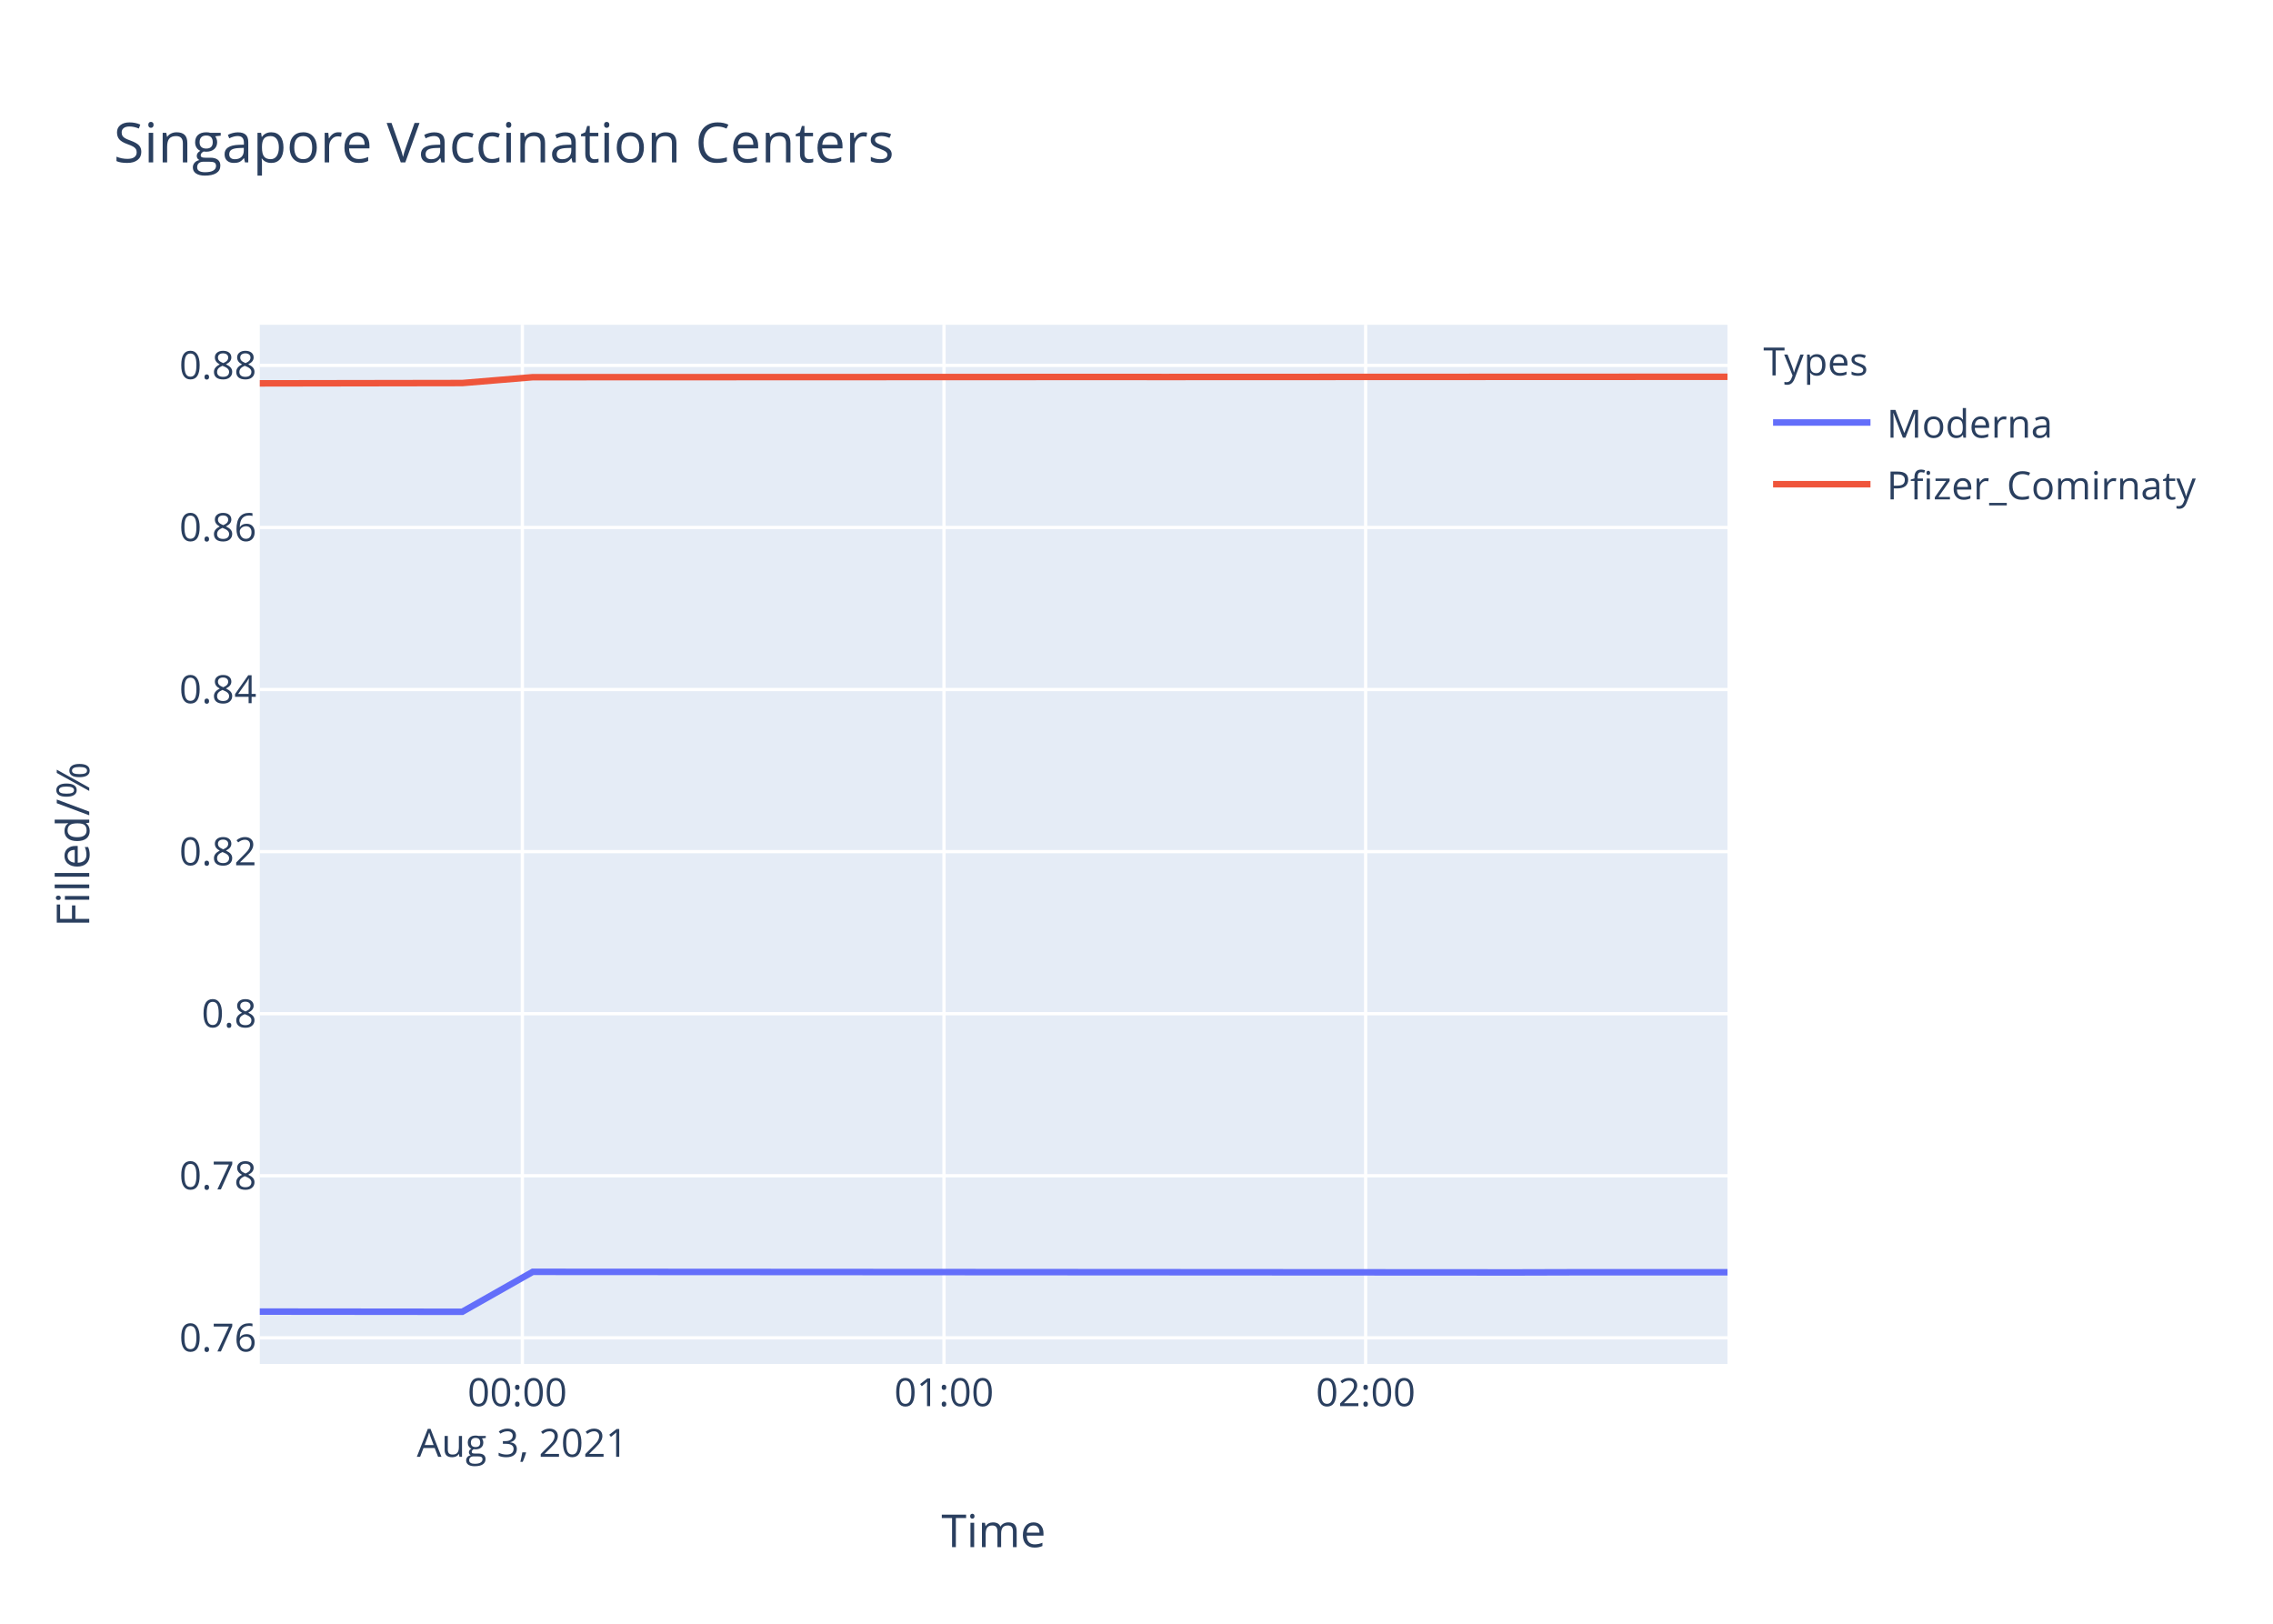
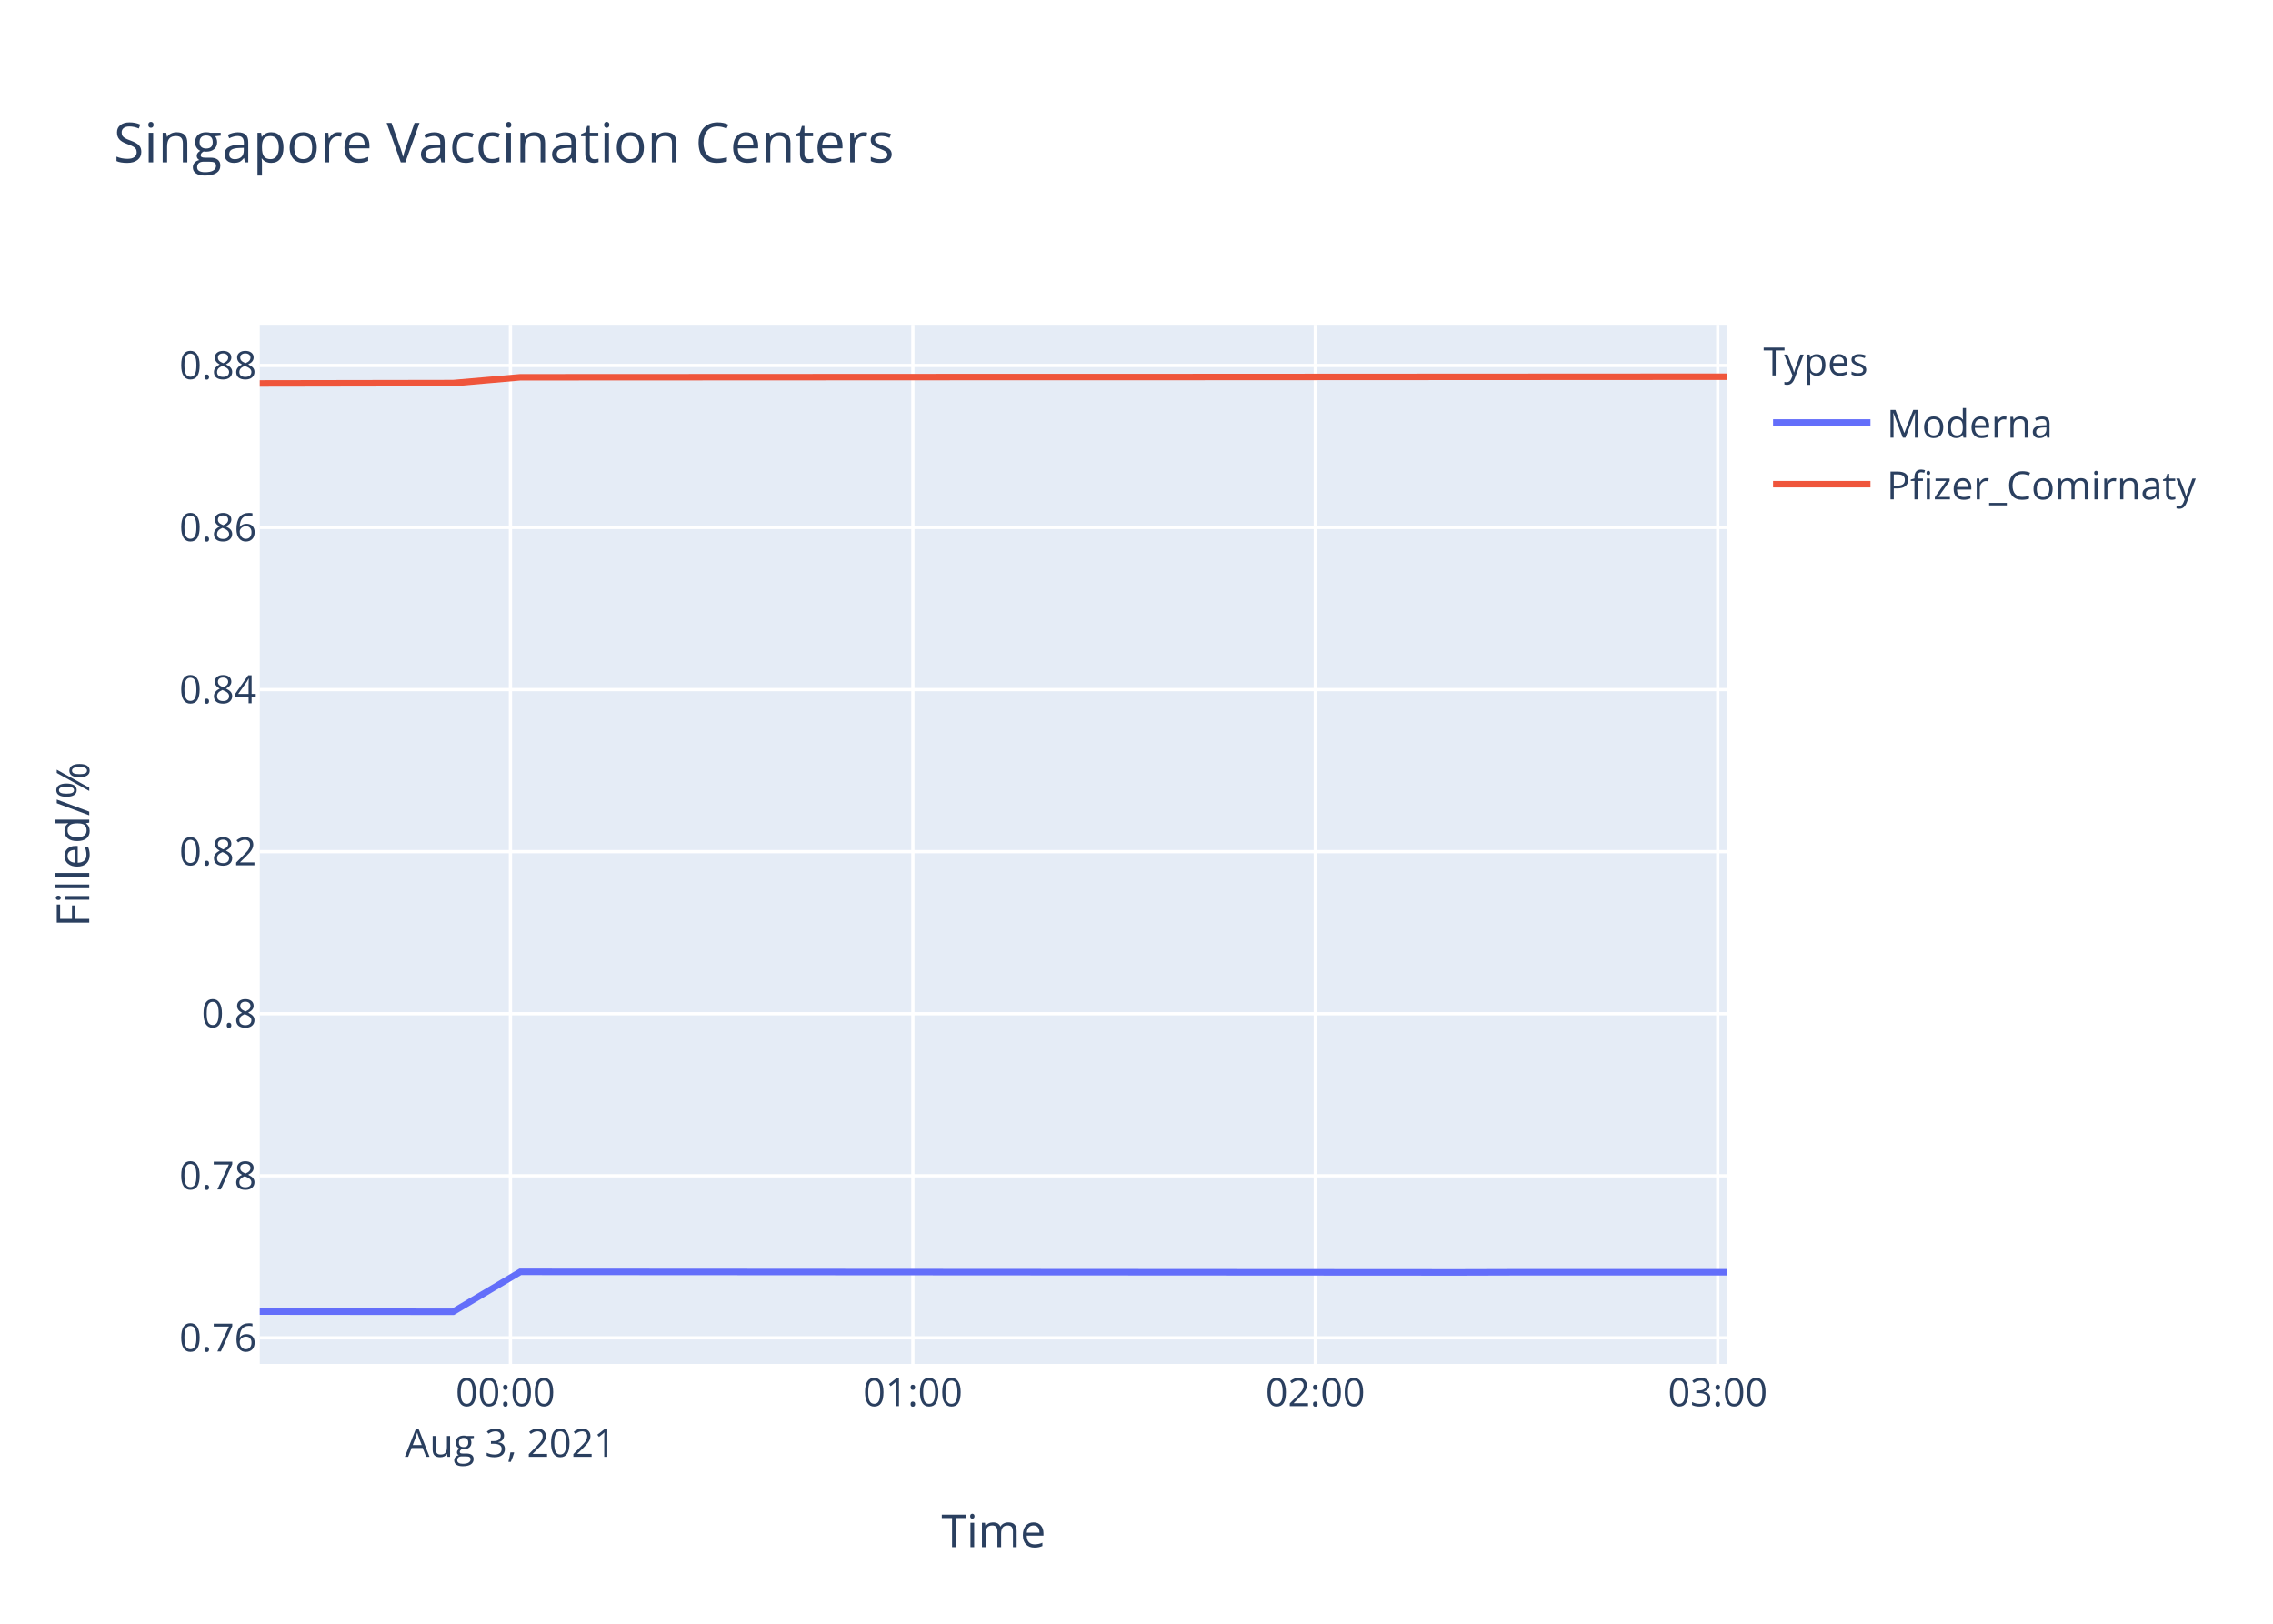
<svg xmlns="http://www.w3.org/2000/svg" class="main-svg" width="700" height="500" style="" viewBox="0 0 700 500">
  <rect x="0" y="0" width="700" height="500" style="fill: rgb(255, 255, 255); fill-opacity: 1;" />
-   <defs id="defs-ad8da1">
+   <defs id="defs-047b2d">
    <g class="clips">
-       <clipPath id="clipad8da1xyplot" class="plotclip">
+       <clipPath id="clip047b2dxyplot" class="plotclip">
        <rect width="452" height="320" />
      </clipPath>
-       <clipPath class="axesclip" id="clipad8da1x">
+       <clipPath class="axesclip" id="clip047b2dx">
        <rect x="80" y="0" width="452" height="500" />
      </clipPath>
-       <clipPath class="axesclip" id="clipad8da1y">
+       <clipPath class="axesclip" id="clip047b2dy">
        <rect x="0" y="100" width="700" height="320" />
      </clipPath>
-       <clipPath class="axesclip" id="clipad8da1xy">
+       <clipPath class="axesclip" id="clip047b2dxy">
        <rect x="80" y="100" width="452" height="320" />
      </clipPath>
    </g>
    <g class="gradients" />
  </defs>
  <g class="bglayer">
    <rect class="bg" x="80" y="100" width="452" height="320" style="fill: rgb(229, 236, 246); fill-opacity: 1; stroke-width: 0;" />
  </g>
  <g class="layer-below">
    <g class="imagelayer" />
    <g class="shapelayer" />
  </g>
  <g class="cartesianlayer">
    <g class="subplot xy">
      <g class="layer-subplot">
        <g class="shapelayer" />
        <g class="imagelayer" />
      </g>
      <g class="gridlayer">
        <g class="x">
-           <path class="xgrid crisp" transform="translate(160.87,0)" d="M0,100v320" style="stroke: rgb(255, 255, 255); stroke-opacity: 1; stroke-width: 1px;" />
-           <path class="xgrid crisp" transform="translate(290.72,0)" d="M0,100v320" style="stroke: rgb(255, 255, 255); stroke-opacity: 1; stroke-width: 1px;" />
-           <path class="xgrid crisp" transform="translate(420.57,0)" d="M0,100v320" style="stroke: rgb(255, 255, 255); stroke-opacity: 1; stroke-width: 1px;" />
+           <path class="xgrid crisp" transform="translate(157.19,0)" d="M0,100v320" style="stroke: rgb(255, 255, 255); stroke-opacity: 1; stroke-width: 1px;" />
+           <path class="xgrid crisp" transform="translate(281.13,0)" d="M0,100v320" style="stroke: rgb(255, 255, 255); stroke-opacity: 1; stroke-width: 1px;" />
+           <path class="xgrid crisp" transform="translate(405.07,0)" d="M0,100v320" style="stroke: rgb(255, 255, 255); stroke-opacity: 1; stroke-width: 1px;" />
+           <path class="xgrid crisp" transform="translate(529.01,0)" d="M0,100v320" style="stroke: rgb(255, 255, 255); stroke-opacity: 1; stroke-width: 1px;" />
        </g>
        <g class="y">
          <path class="ygrid crisp" transform="translate(0,411.96)" d="M80,0h452" style="stroke: rgb(255, 255, 255); stroke-opacity: 1; stroke-width: 1px;" />
-           <path class="ygrid crisp" transform="translate(0,362.05)" d="M80,0h452" style="stroke: rgb(255, 255, 255); stroke-opacity: 1; stroke-width: 1px;" />
+           <path class="ygrid crisp" transform="translate(0,362.06)" d="M80,0h452" style="stroke: rgb(255, 255, 255); stroke-opacity: 1; stroke-width: 1px;" />
          <path class="ygrid crisp" transform="translate(0,312.15)" d="M80,0h452" style="stroke: rgb(255, 255, 255); stroke-opacity: 1; stroke-width: 1px;" />
-           <path class="ygrid crisp" transform="translate(0,262.24)" d="M80,0h452" style="stroke: rgb(255, 255, 255); stroke-opacity: 1; stroke-width: 1px;" />
-           <path class="ygrid crisp" transform="translate(0,212.33)" d="M80,0h452" style="stroke: rgb(255, 255, 255); stroke-opacity: 1; stroke-width: 1px;" />
-           <path class="ygrid crisp" transform="translate(0,162.42)" d="M80,0h452" style="stroke: rgb(255, 255, 255); stroke-opacity: 1; stroke-width: 1px;" />
-           <path class="ygrid crisp" transform="translate(0,112.51)" d="M80,0h452" style="stroke: rgb(255, 255, 255); stroke-opacity: 1; stroke-width: 1px;" />
+           <path class="ygrid crisp" transform="translate(0,262.25)" d="M80,0h452" style="stroke: rgb(255, 255, 255); stroke-opacity: 1; stroke-width: 1px;" />
+           <path class="ygrid crisp" transform="translate(0,212.34)" d="M80,0h452" style="stroke: rgb(255, 255, 255); stroke-opacity: 1; stroke-width: 1px;" />
+           <path class="ygrid crisp" transform="translate(0,162.43)" d="M80,0h452" style="stroke: rgb(255, 255, 255); stroke-opacity: 1; stroke-width: 1px;" />
+           <path class="ygrid crisp" transform="translate(0,112.53)" d="M80,0h452" style="stroke: rgb(255, 255, 255); stroke-opacity: 1; stroke-width: 1px;" />
        </g>
      </g>
      <g class="zerolinelayer" />
      <path class="xlines-below" />
      <path class="ylines-below" />
      <g class="overlines-below" />
      <g class="xaxislayer-below" />
      <g class="yaxislayer-below" />
      <g class="overaxes-below" />
-       <g class="plot" transform="translate(80,100)" clip-path="url('#clipad8da1xyplot')">
+       <g class="plot" transform="translate(80,100)" clip-path="url('#clip047b2dxyplot')">
        <g class="scatterlayer mlayer">
-           <g class="trace scatter tracef8cc23" style="stroke-miterlimit: 2; opacity: 1;">
+           <g class="trace scatter traceaefa5d" style="stroke-miterlimit: 2; opacity: 1;">
            <g class="fills" />
            <g class="errorbars" />
            <g class="lines">
-               <path class="js-line" d="M0,303.88L62.36,303.94L84.06,291.64L386.95,291.82L408.6,291.76L452,291.76" style="vector-effect: non-scaling-stroke; fill: none; stroke: rgb(99, 110, 250); stroke-opacity: 1; stroke-width: 2px; opacity: 1;" />
+               <path class="js-line" d="M0,303.88L59.53,303.94L80.23,291.64L369.34,291.82L390.01,291.76L452,291.76" style="vector-effect: non-scaling-stroke; fill: none; stroke: rgb(99, 110, 250); stroke-opacity: 1; stroke-width: 2px; opacity: 1;" />
            </g>
            <g class="points" />
            <g class="text" />
          </g>
-           <g class="trace scatter tracee743c0" style="stroke-miterlimit: 2; opacity: 1;">
+           <g class="trace scatter trace7a4045" style="stroke-miterlimit: 2; opacity: 1;">
            <g class="fills" />
            <g class="errorbars" />
            <g class="lines">
-               <path class="js-line" d="M0,18.05L62.36,17.95L84.06,16.15L257.12,16.08L278.83,16.09L452,16.02" style="vector-effect: non-scaling-stroke; fill: none; stroke: rgb(239, 85, 59); stroke-opacity: 1; stroke-width: 2px; opacity: 1;" />
+               <path class="js-line" d="M0,18.07L59.53,17.97L80.23,16.17L245.42,16.09L266.14,16.1L452,16" style="vector-effect: non-scaling-stroke; fill: none; stroke: rgb(239, 85, 59); stroke-opacity: 1; stroke-width: 2px; opacity: 1;" />
            </g>
            <g class="points" />
            <g class="text" />
          </g>
        </g>
      </g>
      <g class="overplot" />
      <path class="xlines-above crisp" d="M0,0" style="fill: none;" />
      <path class="ylines-above crisp" d="M0,0" style="fill: none;" />
      <g class="overlines-above" />
      <g class="xaxislayer-above">
        <g class="xtick">
-           <text text-anchor="middle" x="0" y="433" transform="translate(160.87,0)" style="font-family: 'Open Sans', verdana, arial, sans-serif; font-size: 12px; fill: rgb(42, 63, 95); fill-opacity: 1; white-space: pre;">
+           <text text-anchor="middle" x="0" y="433" transform="translate(157.19,0)" style="font-family: 'Open Sans', verdana, arial, sans-serif; font-size: 12px; fill: rgb(42, 63, 95); fill-opacity: 1; white-space: pre;">
            <tspan class="line" dy="0em" x="0" y="433">00:00</tspan>
            <tspan class="line" dy="1.3em" x="0" y="433">Aug 3, 2021</tspan>
          </text>
        </g>
        <g class="xtick">
-           <text text-anchor="middle" x="0" y="433" transform="translate(290.72,0)" style="font-family: 'Open Sans', verdana, arial, sans-serif; font-size: 12px; fill: rgb(42, 63, 95); fill-opacity: 1; white-space: pre;">01:00</text>
+           <text text-anchor="middle" x="0" y="433" transform="translate(281.13,0)" style="font-family: 'Open Sans', verdana, arial, sans-serif; font-size: 12px; fill: rgb(42, 63, 95); fill-opacity: 1; white-space: pre;">01:00</text>
        </g>
        <g class="xtick">
-           <text text-anchor="middle" x="0" y="433" transform="translate(420.57,0)" style="font-family: 'Open Sans', verdana, arial, sans-serif; font-size: 12px; fill: rgb(42, 63, 95); fill-opacity: 1; white-space: pre;">02:00</text>
+           <text text-anchor="middle" x="0" y="433" transform="translate(405.07,0)" style="font-family: 'Open Sans', verdana, arial, sans-serif; font-size: 12px; fill: rgb(42, 63, 95); fill-opacity: 1; white-space: pre;">02:00</text>
+         </g>
+         <g class="xtick">
+           <text text-anchor="middle" x="0" y="433" transform="translate(529.01,0)" style="font-family: 'Open Sans', verdana, arial, sans-serif; font-size: 12px; fill: rgb(42, 63, 95); fill-opacity: 1; white-space: pre;">03:00</text>
        </g>
      </g>
      <g class="yaxislayer-above">
        <g class="ytick">
          <text text-anchor="end" x="79" y="4.2" transform="translate(0,411.96)" style="font-family: 'Open Sans', verdana, arial, sans-serif; font-size: 12px; fill: rgb(42, 63, 95); fill-opacity: 1; white-space: pre;">0.76</text>
        </g>
        <g class="ytick">
-           <text text-anchor="end" x="79" y="4.2" transform="translate(0,362.05)" style="font-family: 'Open Sans', verdana, arial, sans-serif; font-size: 12px; fill: rgb(42, 63, 95); fill-opacity: 1; white-space: pre;">0.78</text>
+           <text text-anchor="end" x="79" y="4.2" transform="translate(0,362.06)" style="font-family: 'Open Sans', verdana, arial, sans-serif; font-size: 12px; fill: rgb(42, 63, 95); fill-opacity: 1; white-space: pre;">0.78</text>
        </g>
        <g class="ytick">
          <text text-anchor="end" x="79" y="4.2" transform="translate(0,312.15)" style="font-family: 'Open Sans', verdana, arial, sans-serif; font-size: 12px; fill: rgb(42, 63, 95); fill-opacity: 1; white-space: pre;">0.8</text>
        </g>
        <g class="ytick">
-           <text text-anchor="end" x="79" y="4.2" transform="translate(0,262.24)" style="font-family: 'Open Sans', verdana, arial, sans-serif; font-size: 12px; fill: rgb(42, 63, 95); fill-opacity: 1; white-space: pre;">0.82</text>
+           <text text-anchor="end" x="79" y="4.2" transform="translate(0,262.25)" style="font-family: 'Open Sans', verdana, arial, sans-serif; font-size: 12px; fill: rgb(42, 63, 95); fill-opacity: 1; white-space: pre;">0.82</text>
        </g>
        <g class="ytick">
-           <text text-anchor="end" x="79" y="4.2" transform="translate(0,212.33)" style="font-family: 'Open Sans', verdana, arial, sans-serif; font-size: 12px; fill: rgb(42, 63, 95); fill-opacity: 1; white-space: pre;">0.84</text>
+           <text text-anchor="end" x="79" y="4.2" transform="translate(0,212.34)" style="font-family: 'Open Sans', verdana, arial, sans-serif; font-size: 12px; fill: rgb(42, 63, 95); fill-opacity: 1; white-space: pre;">0.84</text>
        </g>
        <g class="ytick">
-           <text text-anchor="end" x="79" y="4.2" transform="translate(0,162.42)" style="font-family: 'Open Sans', verdana, arial, sans-serif; font-size: 12px; fill: rgb(42, 63, 95); fill-opacity: 1; white-space: pre;">0.86</text>
+           <text text-anchor="end" x="79" y="4.2" transform="translate(0,162.43)" style="font-family: 'Open Sans', verdana, arial, sans-serif; font-size: 12px; fill: rgb(42, 63, 95); fill-opacity: 1; white-space: pre;">0.86</text>
        </g>
        <g class="ytick">
-           <text text-anchor="end" x="79" y="4.2" transform="translate(0,112.51)" style="font-family: 'Open Sans', verdana, arial, sans-serif; font-size: 12px; fill: rgb(42, 63, 95); fill-opacity: 1; white-space: pre;">0.88</text>
+           <text text-anchor="end" x="79" y="4.2" transform="translate(0,112.53)" style="font-family: 'Open Sans', verdana, arial, sans-serif; font-size: 12px; fill: rgb(42, 63, 95); fill-opacity: 1; white-space: pre;">0.88</text>
        </g>
      </g>
      <g class="overaxes-above" />
    </g>
  </g>
  <g class="polarlayer" />
  <g class="ternarylayer" />
  <g class="geolayer" />
  <g class="funnelarealayer" />
  <g class="pielayer" />
  <g class="treemaplayer" />
  <g class="sunburstlayer" />
  <g class="glimages" />
-   <defs id="topdefs-ad8da1">
+   <defs id="topdefs-047b2d">
    <g class="clips" />
-     <clipPath id="legendad8da1">
+     <clipPath id="legend047b2d">
      <rect width="147" height="64" x="0" y="0" />
    </clipPath>
  </defs>
  <g class="layer-above">
    <g class="imagelayer" />
    <g class="shapelayer" />
  </g>
  <g class="infolayer">
    <g class="legend" pointer-events="all" transform="translate(541.04,100)">
      <rect class="bg" shape-rendering="crispEdges" width="147" height="64" x="0" y="0" style="stroke: rgb(68, 68, 68); stroke-opacity: 1; fill: rgb(255, 255, 255); fill-opacity: 1; stroke-width: 0px;" />
-       <g class="scrollbox" transform="" clip-path="url('#legendad8da1')">
+       <g class="scrollbox" transform="" clip-path="url('#legend047b2d')">
        <text class="legendtitletext" text-anchor="start" x="2" y="15.6" style="font-family: 'Open Sans', verdana, arial, sans-serif; font-size: 12px; fill: rgb(42, 63, 95); fill-opacity: 1; white-space: pre;">Types</text>
        <g class="groups" transform="">
          <g class="traces" transform="translate(0,30.1)" style="opacity: 1;">
            <text class="legendtext" text-anchor="start" x="40" y="4.68" style="font-family: 'Open Sans', verdana, arial, sans-serif; font-size: 12px; fill: rgb(42, 63, 95); fill-opacity: 1; white-space: pre;">Moderna</text>
            <g class="layers" style="opacity: 1;">
              <g class="legendfill" />
              <g class="legendlines">
                <path class="js-line" d="M5,0h30" style="fill: none; stroke: rgb(99, 110, 250); stroke-opacity: 1; stroke-width: 2px;" />
              </g>
              <g class="legendsymbols">
                <g class="legendpoints" />
              </g>
            </g>
            <rect class="legendtoggle" x="0" y="-9.5" width="141.656" height="19" style="fill: rgb(0, 0, 0); fill-opacity: 0;" />
          </g>
        </g>
        <g class="groups" transform="">
          <g class="traces" transform="translate(0,49.1)" style="opacity: 1;">
            <text class="legendtext" text-anchor="start" x="40" y="4.68" style="font-family: 'Open Sans', verdana, arial, sans-serif; font-size: 12px; fill: rgb(42, 63, 95); fill-opacity: 1; white-space: pre;">Pfizer_Comirnaty</text>
            <g class="layers" style="opacity: 1;">
              <g class="legendfill" />
              <g class="legendlines">
                <path class="js-line" d="M5,0h30" style="fill: none; stroke: rgb(239, 85, 59); stroke-opacity: 1; stroke-width: 2px;" />
              </g>
              <g class="legendsymbols">
                <g class="legendpoints" />
              </g>
            </g>
            <rect class="legendtoggle" x="0" y="-9.5" width="141.656" height="19" style="fill: rgb(0, 0, 0); fill-opacity: 0;" />
          </g>
        </g>
      </g>
      <rect class="scrollbar" rx="20" ry="3" width="0" height="0" x="0" y="0" style="fill: rgb(128, 139, 164); fill-opacity: 1;" />
    </g>
    <g class="g-gtitle">
      <text class="gtitle" x="35" y="50" text-anchor="start" dy="0em" style="font-family: 'Open Sans', verdana, arial, sans-serif; font-size: 17px; fill: rgb(42, 63, 95); opacity: 1; font-weight: normal; white-space: pre;">Singapore Vaccination Centers</text>
    </g>
    <g class="g-xtitle">
      <text class="xtitle" x="306" y="476.409" text-anchor="middle" style="font-family: 'Open Sans', verdana, arial, sans-serif; font-size: 14px; fill: rgb(42, 63, 95); opacity: 1; font-weight: normal; white-space: pre;">Time</text>
    </g>
    <g class="g-ytitle">
      <text class="ytitle" transform="rotate(-90,27.48125,260)" x="27.481" y="260" text-anchor="middle" style="font-family: 'Open Sans', verdana, arial, sans-serif; font-size: 14px; fill: rgb(42, 63, 95); opacity: 1; font-weight: normal; white-space: pre;">Filled/%</text>
    </g>
  </g>
</svg>
